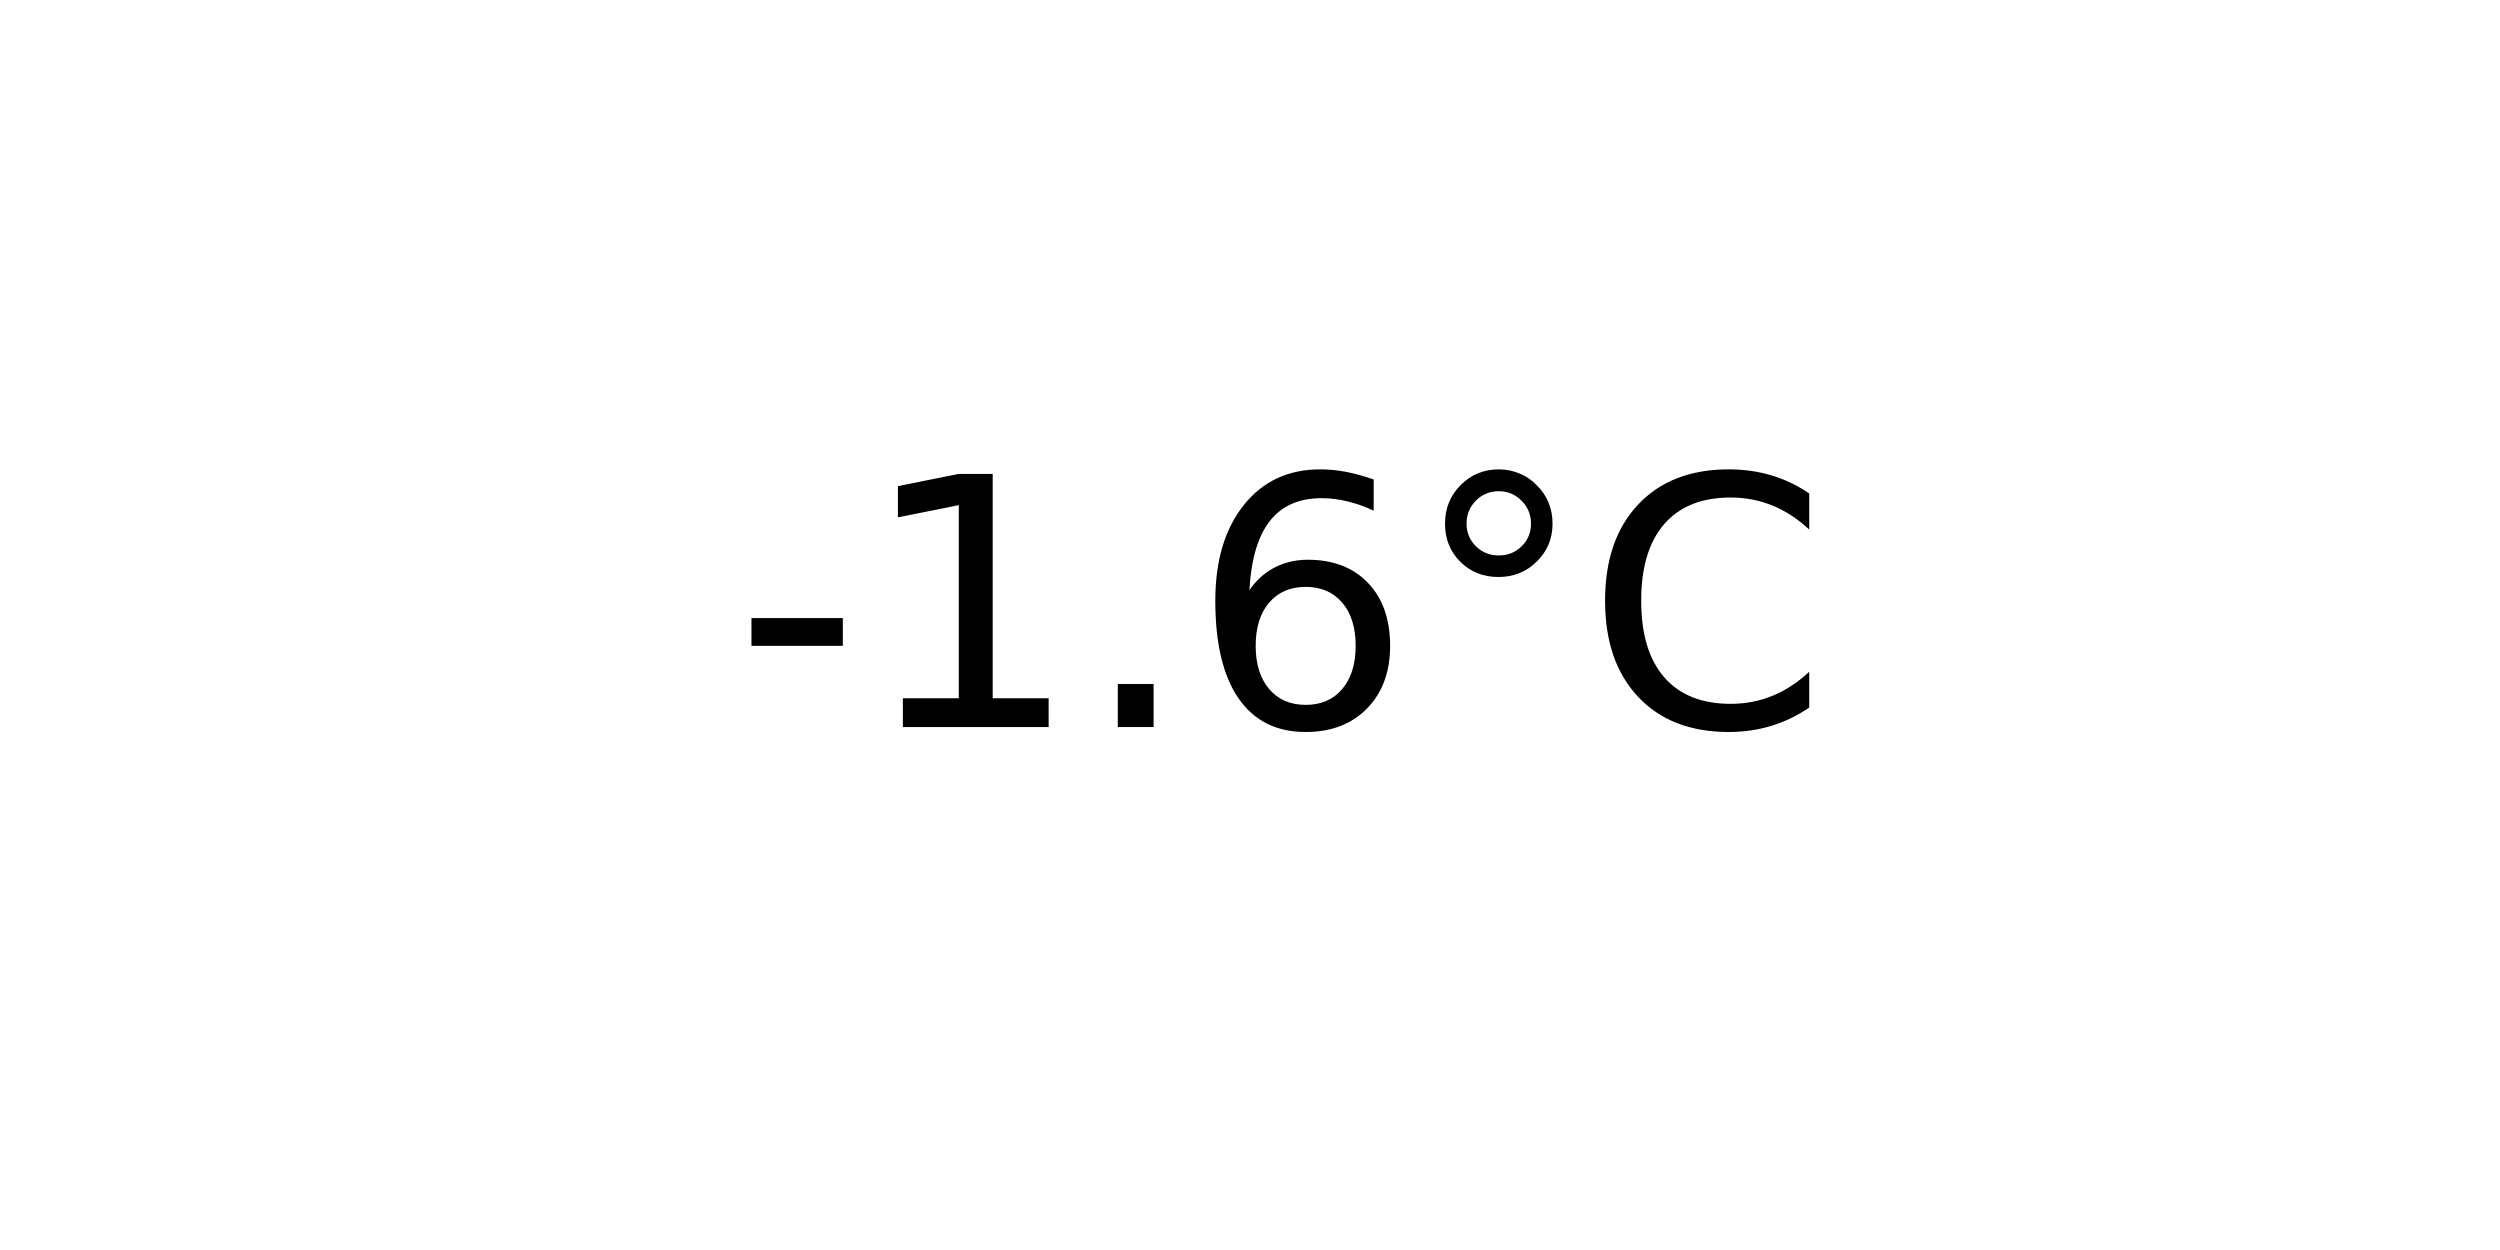
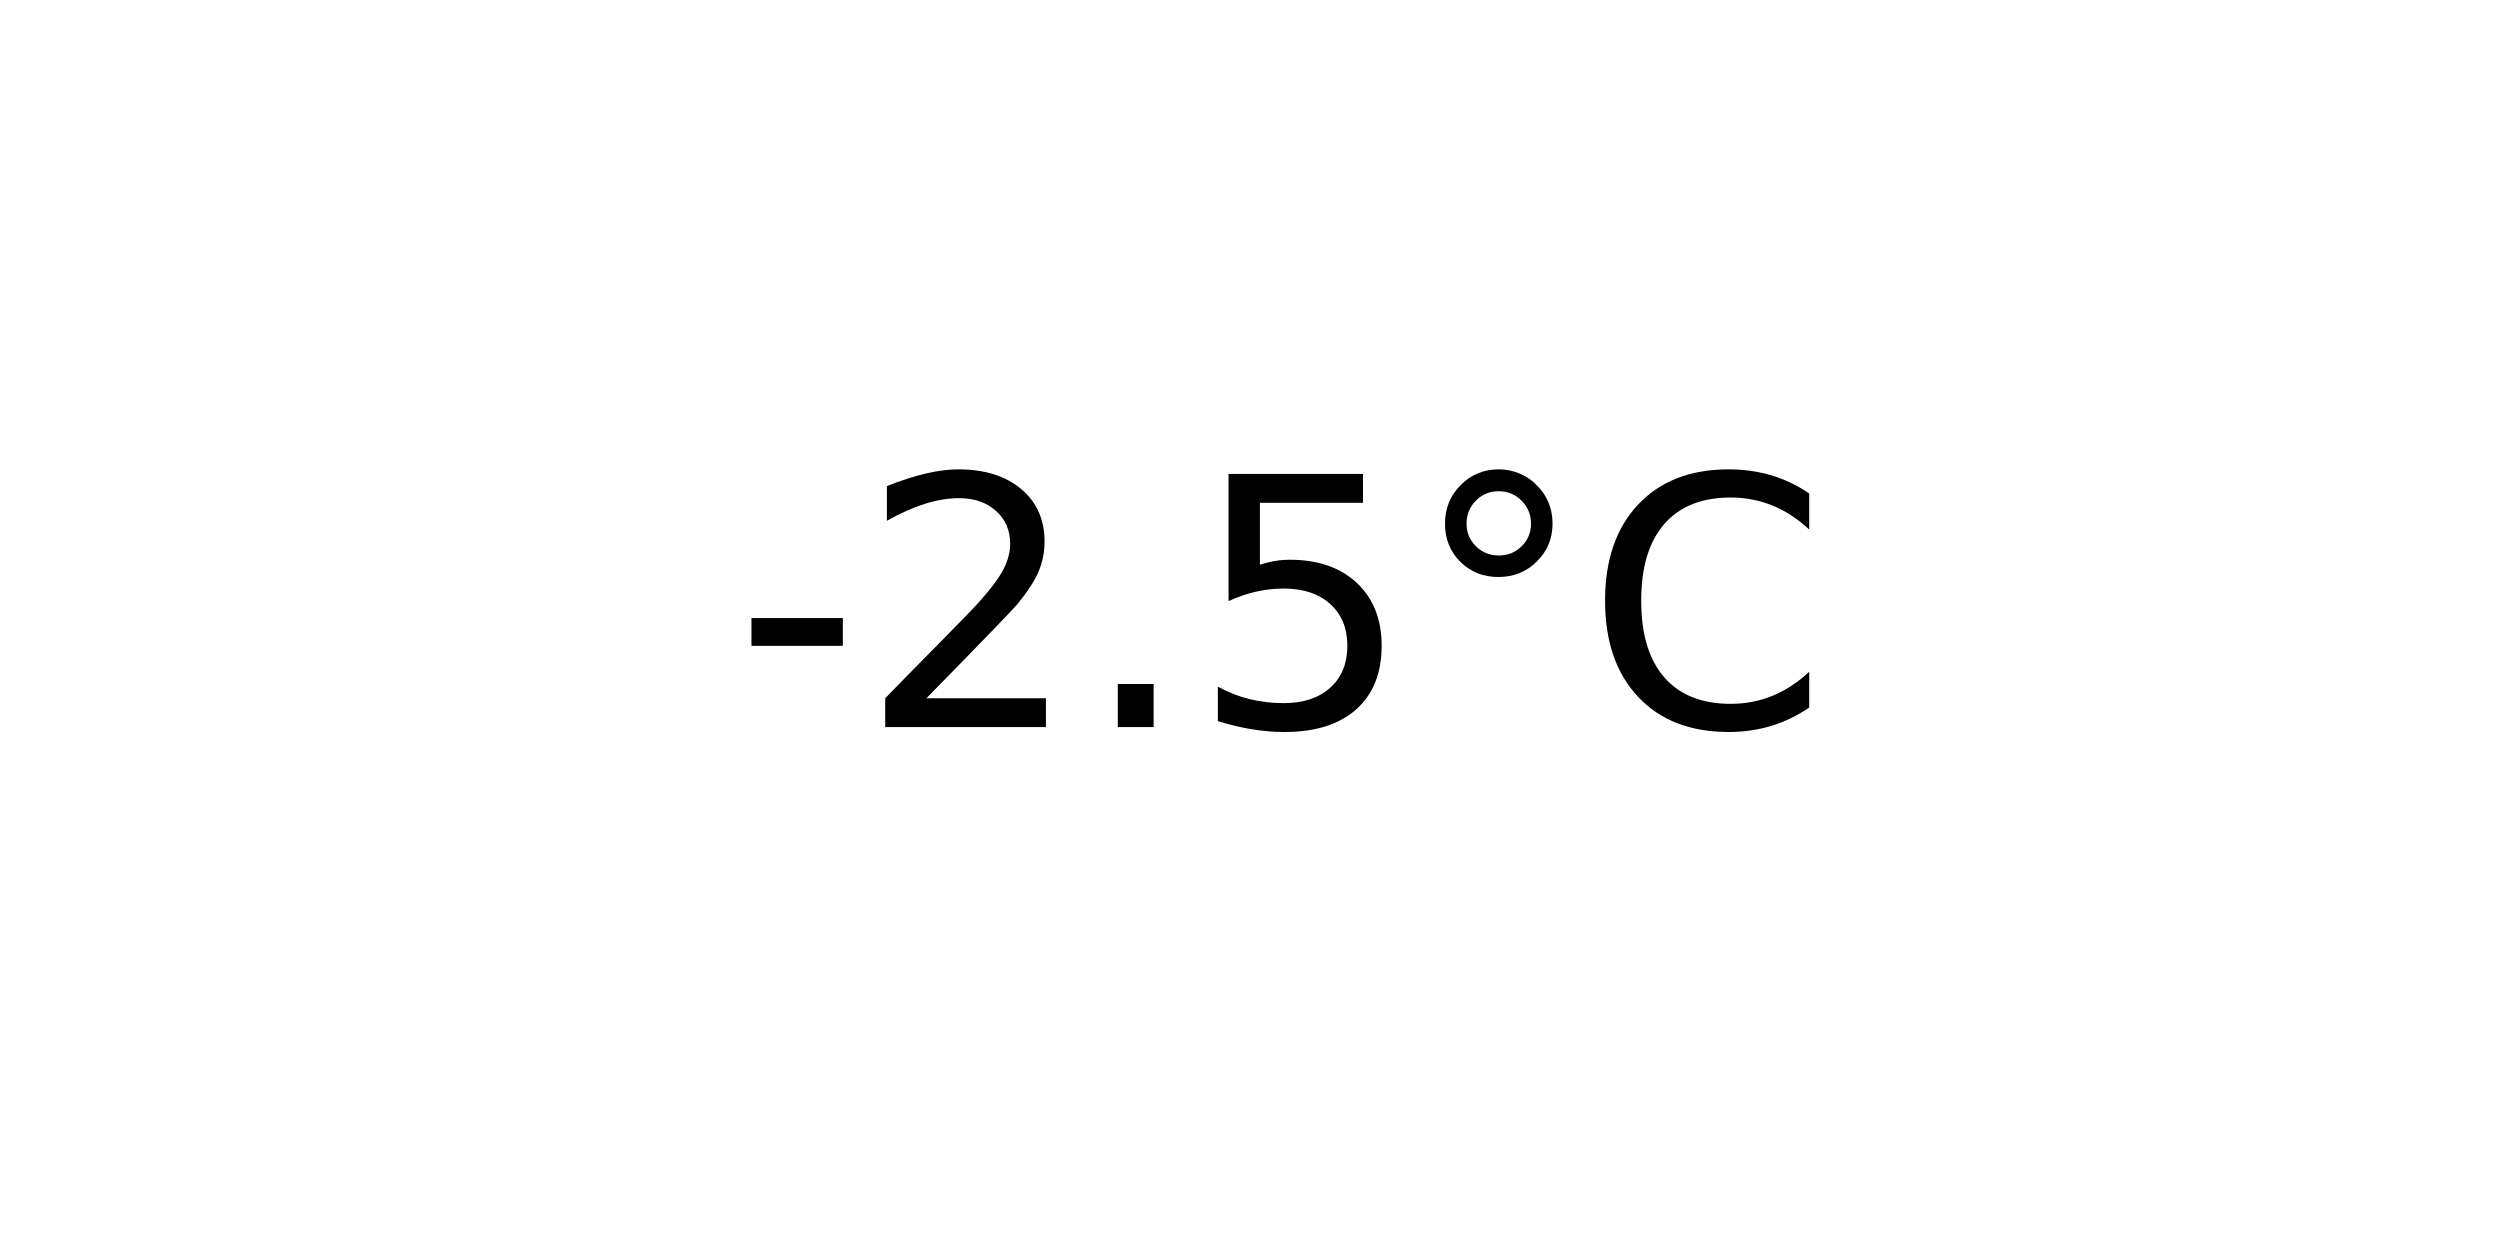
<svg xmlns="http://www.w3.org/2000/svg" xmlns:xlink="http://www.w3.org/1999/xlink" width="72pt" height="36pt" viewBox="0 0 72 36" version="1.1">
  <defs>
    <style type="text/css">*{stroke-linejoin: round; stroke-linecap: butt}</style>
  </defs>
  <g id="figure_1">
    <g id="axes_1">
      <g id="text_1">
        <g transform="translate(21.15312 20.93937) scale(0.1 -0.1)">
          <defs>
            <path id="DejaVuSans-2d" d="M 313 2009  L 1997 2009  L 1997 1497  L 313 1497  L 313 2009  z " transform="scale(0.015625)" />
-             <path id="DejaVuSans-31" d="M 794 531  L 1825 531  L 1825 4091  L 703 3866  L 703 4441  L 1819 4666  L 2450 4666  L 2450 531  L 3481 531  L 3481 0  L 794 0  L 794 531  z " transform="scale(0.015625)" />
+             <path id="DejaVuSans-32" d="M 1228 531  L 3431 531  L 3431 0  L 469 0  L 469 531  Q 828 903 1448 1529  Q 2069 2156 2228 2338  Q 2531 2678 2651 2914  Q 2772 3150 2772 3378  Q 2772 3750 2511 3984  Q 2250 4219 1831 4219  Q 1534 4219 1204 4116  Q 875 4013 500 3803  L 500 4441  Q 881 4594 1212 4672  Q 1544 4750 1819 4750  Q 2544 4750 2975 4387  Q 3406 4025 3406 3419  Q 3406 3131 3298 2873  Q 3191 2616 2906 2266  Q 2828 2175 2409 1742  Q 1991 1309 1228 531  z " transform="scale(0.015625)" />
            <path id="DejaVuSans-2e" d="M 684 794  L 1344 794  L 1344 0  L 684 0  L 684 794  z " transform="scale(0.015625)" />
-             <path id="DejaVuSans-36" d="M 2113 2584  Q 1688 2584 1439 2293  Q 1191 2003 1191 1497  Q 1191 994 1439 701  Q 1688 409 2113 409  Q 2538 409 2786 701  Q 3034 994 3034 1497  Q 3034 2003 2786 2293  Q 2538 2584 2113 2584  z M 3366 4563  L 3366 3988  Q 3128 4100 2886 4159  Q 2644 4219 2406 4219  Q 1781 4219 1451 3797  Q 1122 3375 1075 2522  Q 1259 2794 1537 2939  Q 1816 3084 2150 3084  Q 2853 3084 3261 2657  Q 3669 2231 3669 1497  Q 3669 778 3244 343  Q 2819 -91 2113 -91  Q 1303 -91 875 529  Q 447 1150 447 2328  Q 447 3434 972 4092  Q 1497 4750 2381 4750  Q 2619 4750 2861 4703  Q 3103 4656 3366 4563  z " transform="scale(0.015625)" />
+             <path id="DejaVuSans-35" d="M 691 4666  L 3169 4666  L 3169 4134  L 1269 4134  L 1269 2991  Q 1406 3038 1543 3061  Q 1681 3084 1819 3084  Q 2600 3084 3056 2656  Q 3513 2228 3513 1497  Q 3513 744 3044 326  Q 2575 -91 1722 -91  Q 1428 -91 1123 -41  Q 819 9 494 109  L 494 744  Q 775 591 1075 516  Q 1375 441 1709 441  Q 2250 441 2565 725  Q 2881 1009 2881 1497  Q 2881 1984 2565 2268  Q 2250 2553 1709 2553  Q 1456 2553 1204 2497  Q 953 2441 691 2322  L 691 4666  z " transform="scale(0.015625)" />
            <path id="DejaVuSans-b0" d="M 1600 4347  Q 1350 4347 1178 4173  Q 1006 4000 1006 3750  Q 1006 3503 1178 3333  Q 1350 3163 1600 3163  Q 1850 3163 2022 3333  Q 2194 3503 2194 3750  Q 2194 3997 2020 4172  Q 1847 4347 1600 4347  z M 1600 4750  Q 1800 4750 1984 4673  Q 2169 4597 2303 4453  Q 2447 4313 2519 4134  Q 2591 3956 2591 3750  Q 2591 3338 2302 3052  Q 2013 2766 1594 2766  Q 1172 2766 890 3047  Q 609 3328 609 3750  Q 609 4169 896 4459  Q 1184 4750 1600 4750  z " transform="scale(0.015625)" />
            <path id="DejaVuSans-43" d="M 4122 4306  L 4122 3641  Q 3803 3938 3442 4084  Q 3081 4231 2675 4231  Q 1875 4231 1450 3742  Q 1025 3253 1025 2328  Q 1025 1406 1450 917  Q 1875 428 2675 428  Q 3081 428 3442 575  Q 3803 722 4122 1019  L 4122 359  Q 3791 134 3420 21  Q 3050 -91 2638 -91  Q 1578 -91 968 557  Q 359 1206 359 2328  Q 359 3453 968 4101  Q 1578 4750 2638 4750  Q 3056 4750 3426 4639  Q 3797 4528 4122 4306  z " transform="scale(0.015625)" />
          </defs>
          <use xlink:href="#DejaVuSans-2d" />
-           <use xlink:href="#DejaVuSans-31" x="36.084" />
+           <use xlink:href="#DejaVuSans-32" x="36.084" />
          <use xlink:href="#DejaVuSans-2e" x="99.707" />
-           <use xlink:href="#DejaVuSans-36" x="131.494" />
+           <use xlink:href="#DejaVuSans-35" x="131.494" />
          <use xlink:href="#DejaVuSans-b0" x="195.117" />
          <use xlink:href="#DejaVuSans-43" x="245.117" />
        </g>
      </g>
    </g>
  </g>
</svg>
